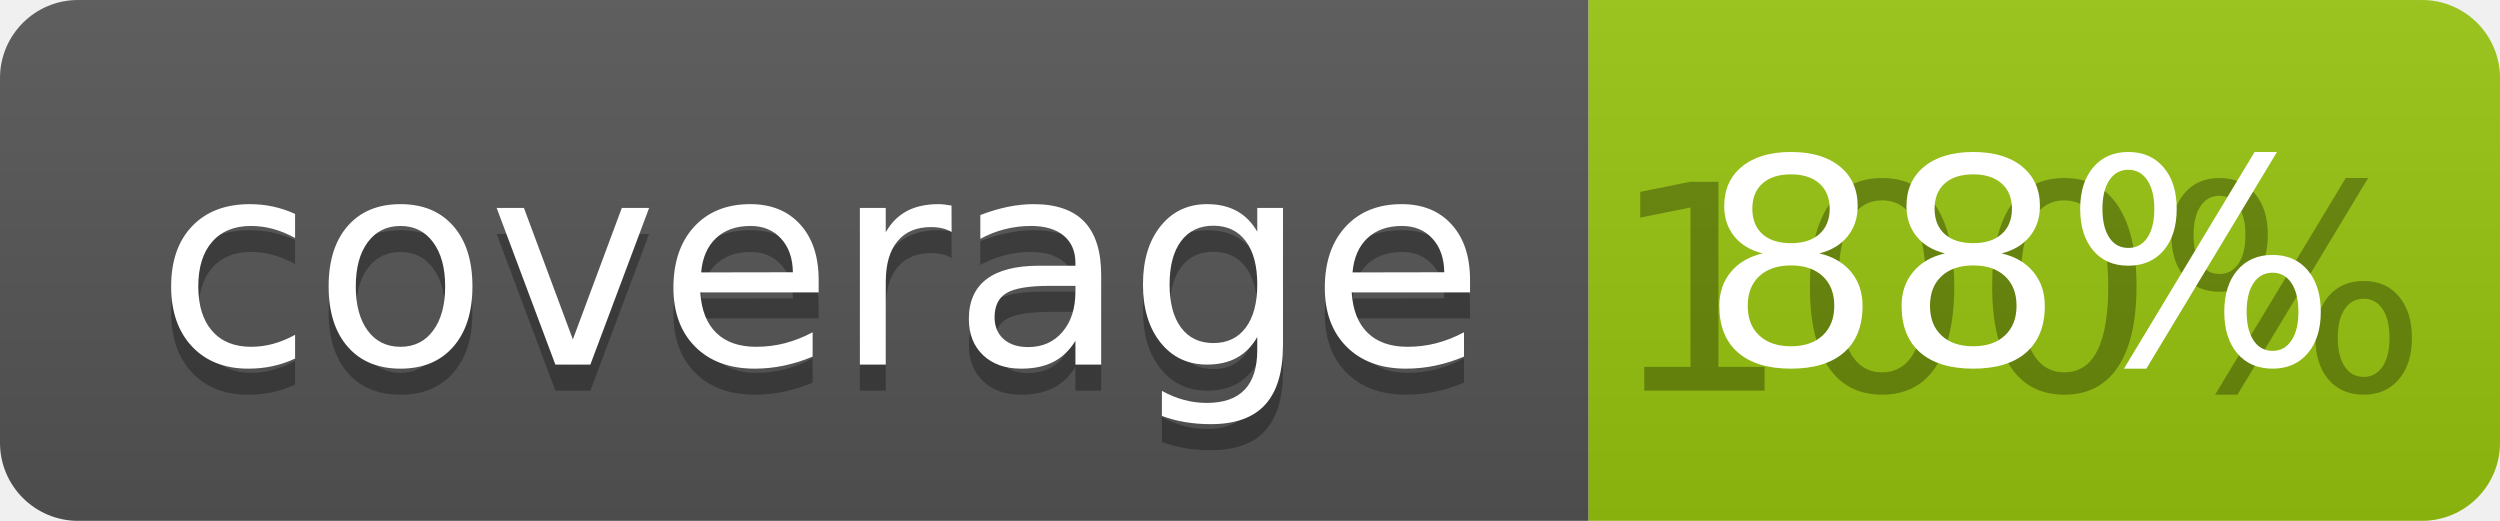
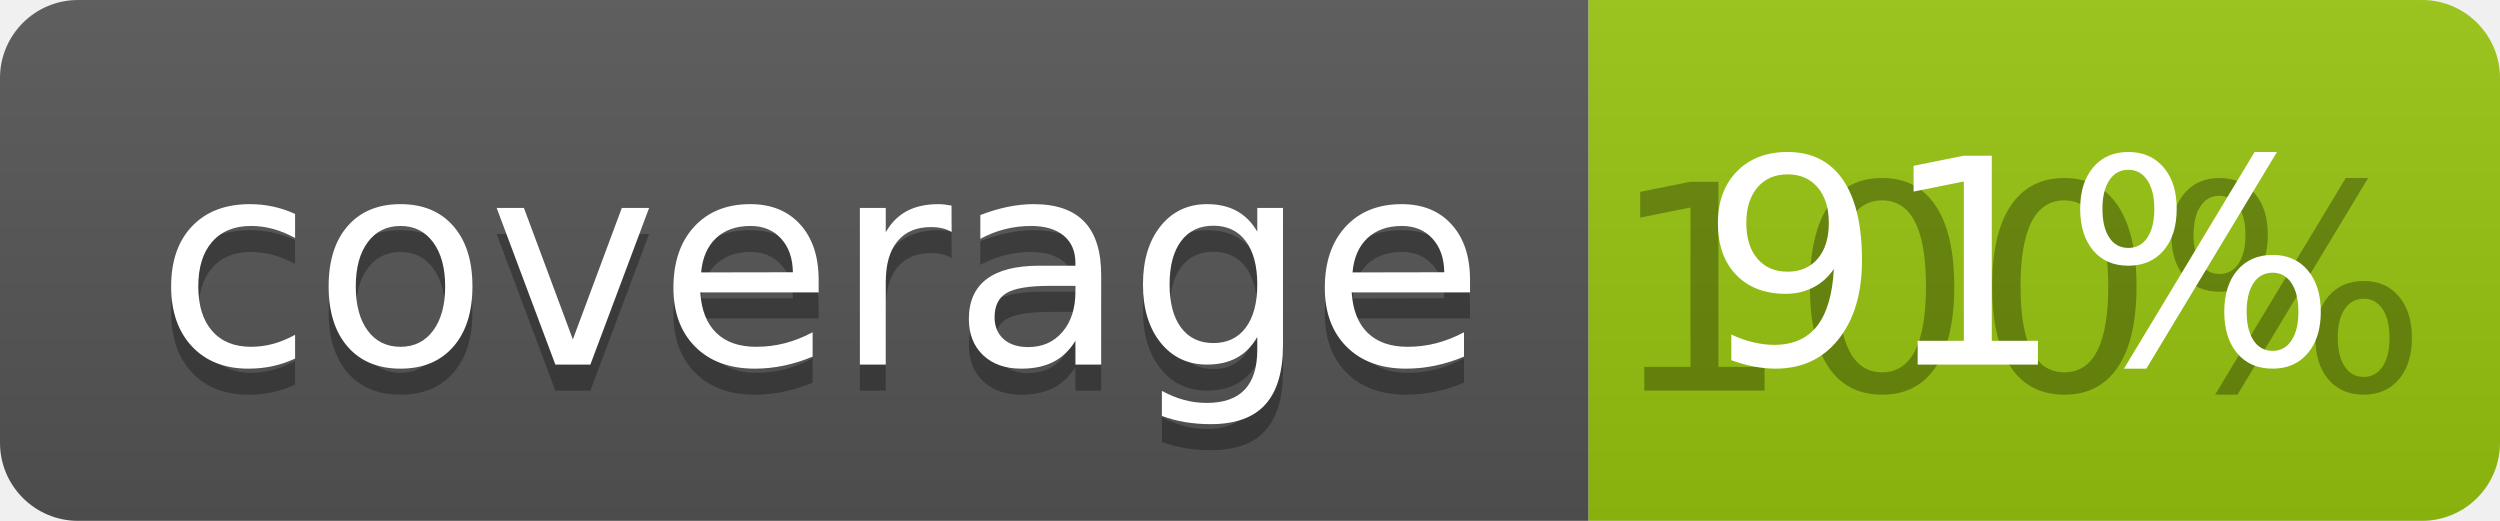
<svg xmlns="http://www.w3.org/2000/svg" width="96" height="20">
  <linearGradient id="b" x2="0" y2="100%">
    <stop offset="0" stop-color="#bbb" stop-opacity=".1" />
    <stop offset="1" stop-opacity=".1" />
  </linearGradient>
  <clipPath id="a">
    <rect width="96" height="20" rx="3" fill="#fff" />
  </clipPath>
  <g clip-path="url(#a)">
    <path fill="#555" d="M0 0h61v20H0z" />
    <path fill="#97C50F" d="M61 0h35v20H61z" />
    <path fill="url(#b)" d="M0 0h96v20H0z" />
  </g>
  <g fill="#fff" text-anchor="middle" font-family="DejaVu Sans,Verdana,Geneva,sans-serif" font-size="110">
    <text x="315" y="150" fill="#010101" fill-opacity=".3" transform="scale(.1)" textLength="510">coverage</text>
    <text x="315" y="140" transform="scale(.1)" textLength="510">coverage</text>
    <text x="775" y="150" fill="#010101" fill-opacity=".3" transform="scale(.1)" textLength="250">100%</text>
-     <text x="775" y="140" transform="scale(.1)" textLength="250">88%</text>
+     <text x="775" y="140" transform="scale(.1)" textLength="250">91%</text>
  </g>
</svg>
